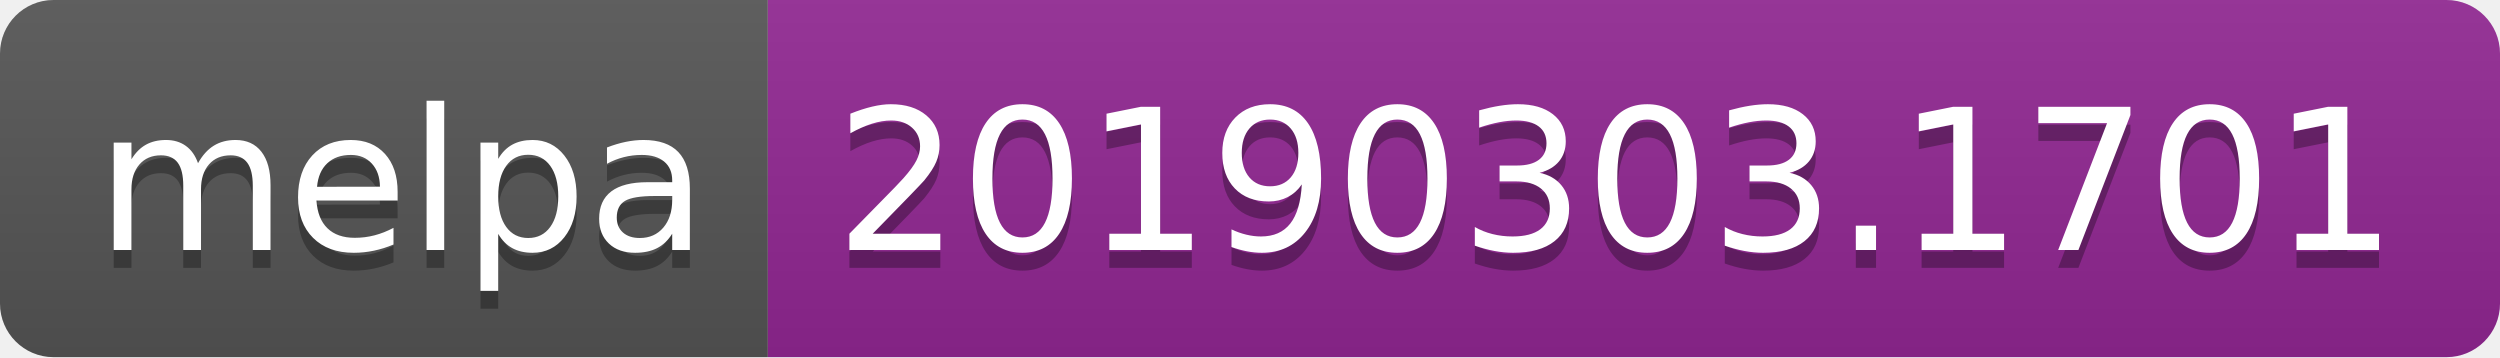
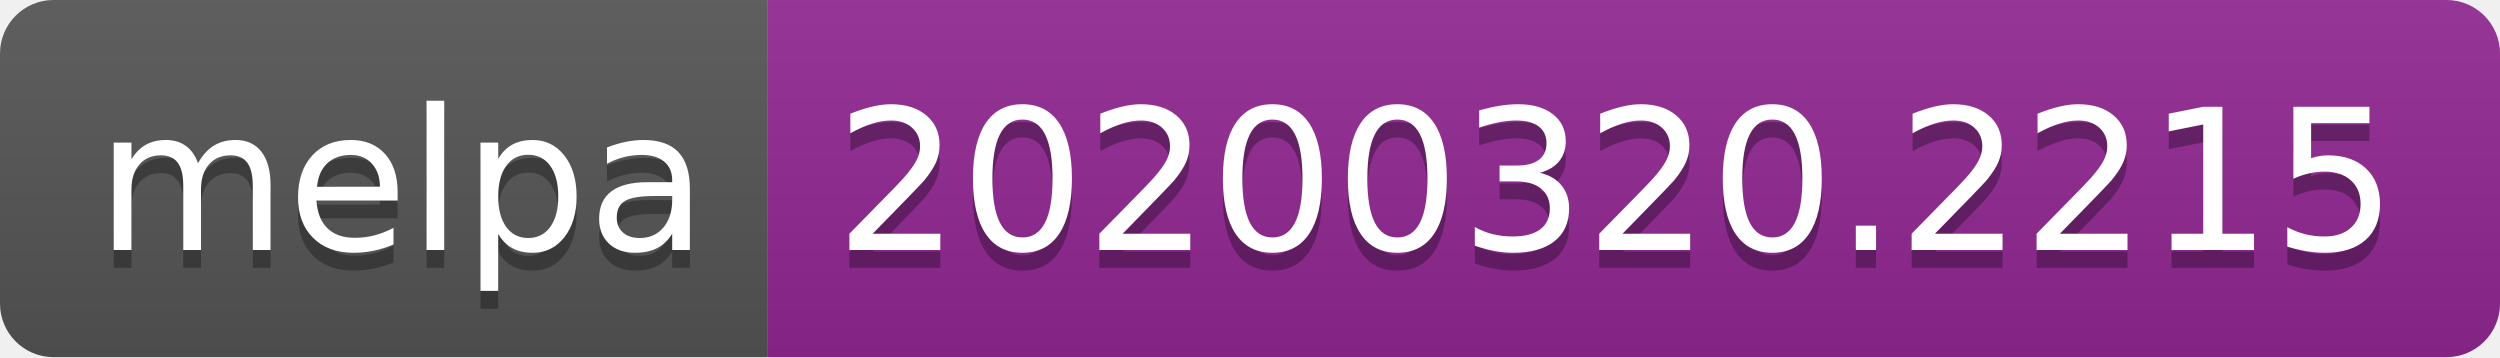
<svg xmlns="http://www.w3.org/2000/svg" width="140" height="20">
  <linearGradient id="b" x2="0" y2="100%">
    <stop offset="0" stop-color="#bbb" stop-opacity=".1" />
    <stop offset="1" stop-opacity=".1" />
  </linearGradient>
  <clipPath id="a">
    <rect width="140" height="20" rx="3" fill="#fff" />
  </clipPath>
  <g clip-path="url(#a)">
    <path fill="#555" d="M0 0h43v20H0z" />
    <path fill="#922793" d="M43 0h97v20H43z" />
    <path fill="url(#b)" d="M0 0h140v20H0z" />
  </g>
  <g fill="#fff" text-anchor="middle" font-family="DejaVu Sans,Verdana,Geneva,sans-serif" font-size="110">
    <text x="225" y="150" fill="#010101" fill-opacity=".3" transform="scale(.1)" textLength="330">melpa</text>
    <text x="225" y="140" transform="scale(.1)" textLength="330">melpa</text>
-     <text x="905" y="150" fill="#010101" fill-opacity=".3" transform="scale(.1)" textLength="870">20190303.1701</text>
-     <text x="905" y="140" transform="scale(.1)" textLength="870">20190303.1701</text>
+     <text x="905" y="150" fill="#010101" fill-opacity=".3" transform="scale(.1)" textLength="870">20200320.2215</text>
+     <text x="905" y="140" transform="scale(.1)" textLength="870">20200320.2215</text>
  </g>
</svg>
